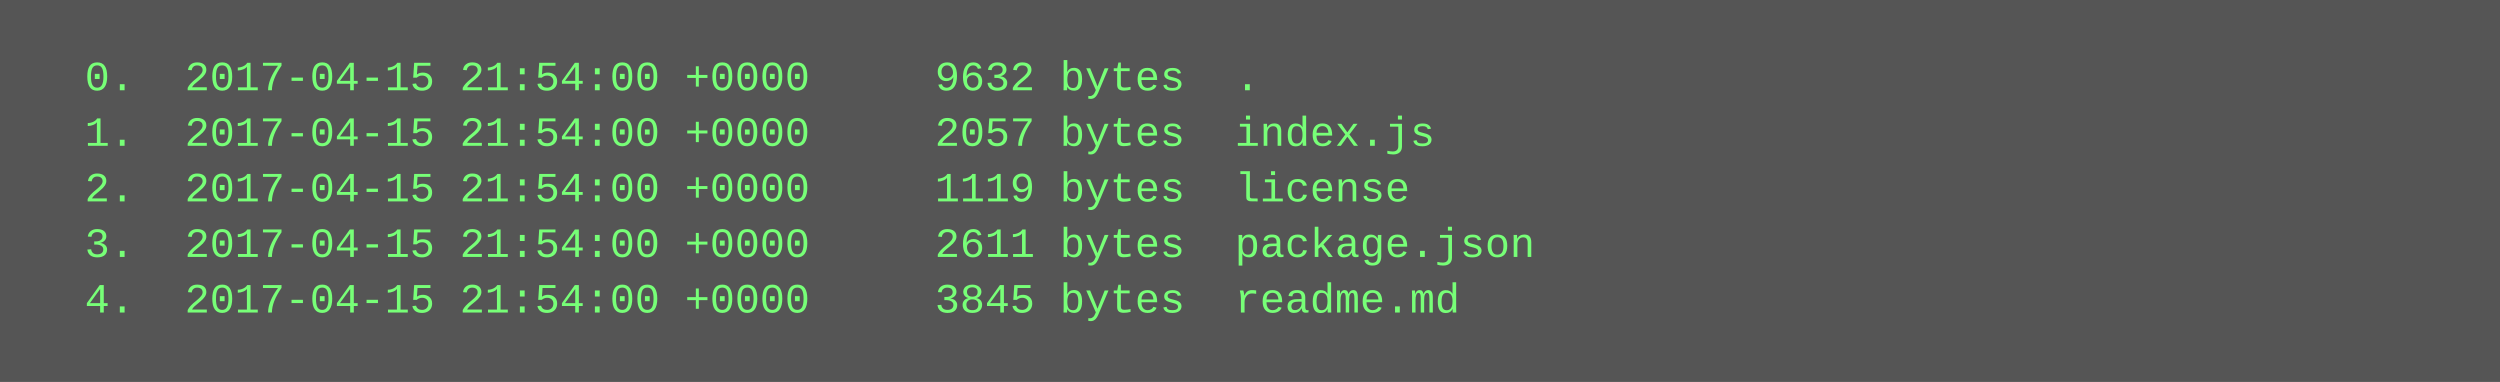
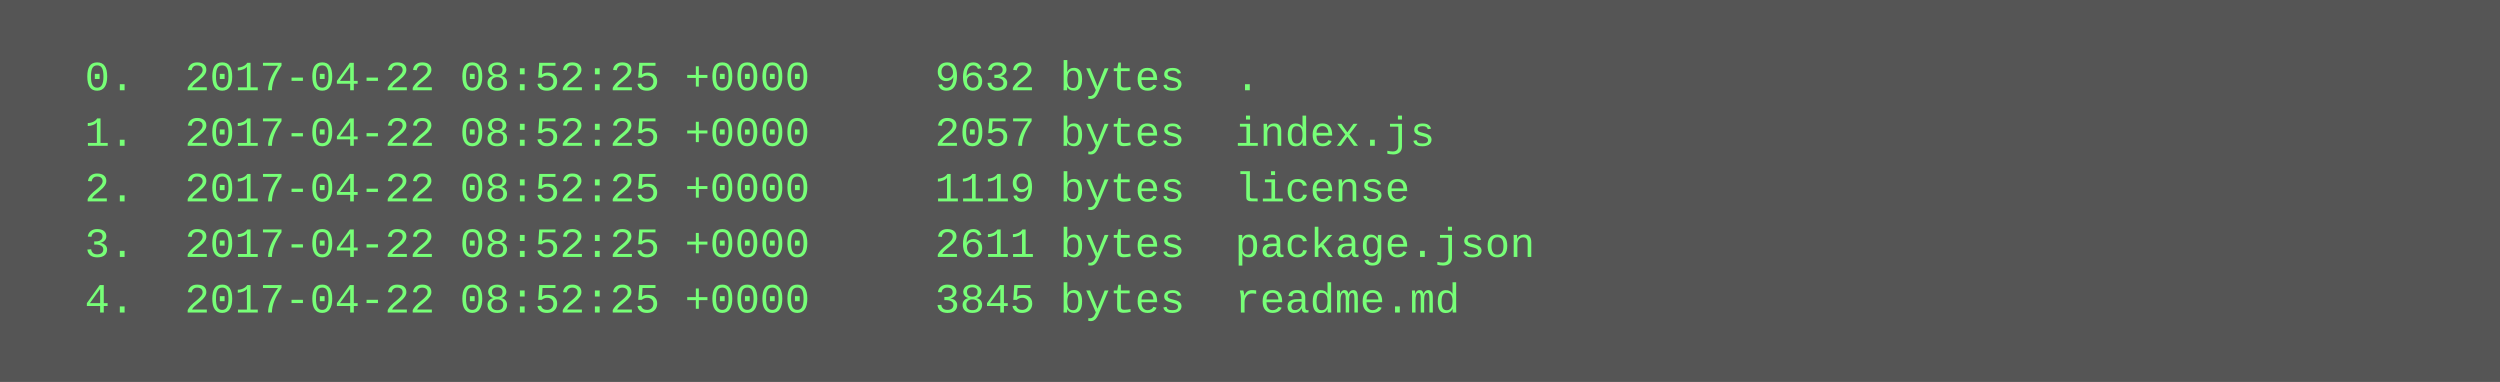
<svg xmlns="http://www.w3.org/2000/svg" height="110" width="720">
  <rect height="110" fill="#555" width="720" />
  <text fill="#7f7" font-family="Courier New" font-size="12" xml:space="preserve">
-     <tspan x="10" y="26">  0.  2017-04-15 21:54:00 +0000     9632 bytes  .</tspan>
-     <tspan x="10" y="42">  1.  2017-04-15 21:54:00 +0000     2057 bytes  index.js</tspan>
-     <tspan x="10" y="58">  2.  2017-04-15 21:54:00 +0000     1119 bytes  license</tspan>
-     <tspan x="10" y="74">  3.  2017-04-15 21:54:00 +0000     2611 bytes  package.json</tspan>
-     <tspan x="10" y="90">  4.  2017-04-15 21:54:00 +0000     3845 bytes  readme.md</tspan>
+     <tspan x="10" y="26">  0.  2017-04-22 08:52:25 +0000     9632 bytes  .</tspan>
+     <tspan x="10" y="42">  1.  2017-04-22 08:52:25 +0000     2057 bytes  index.js</tspan>
+     <tspan x="10" y="58">  2.  2017-04-22 08:52:25 +0000     1119 bytes  license</tspan>
+     <tspan x="10" y="74">  3.  2017-04-22 08:52:25 +0000     2611 bytes  package.json</tspan>
+     <tspan x="10" y="90">  4.  2017-04-22 08:52:25 +0000     3845 bytes  readme.md</tspan>
  </text>
</svg>
